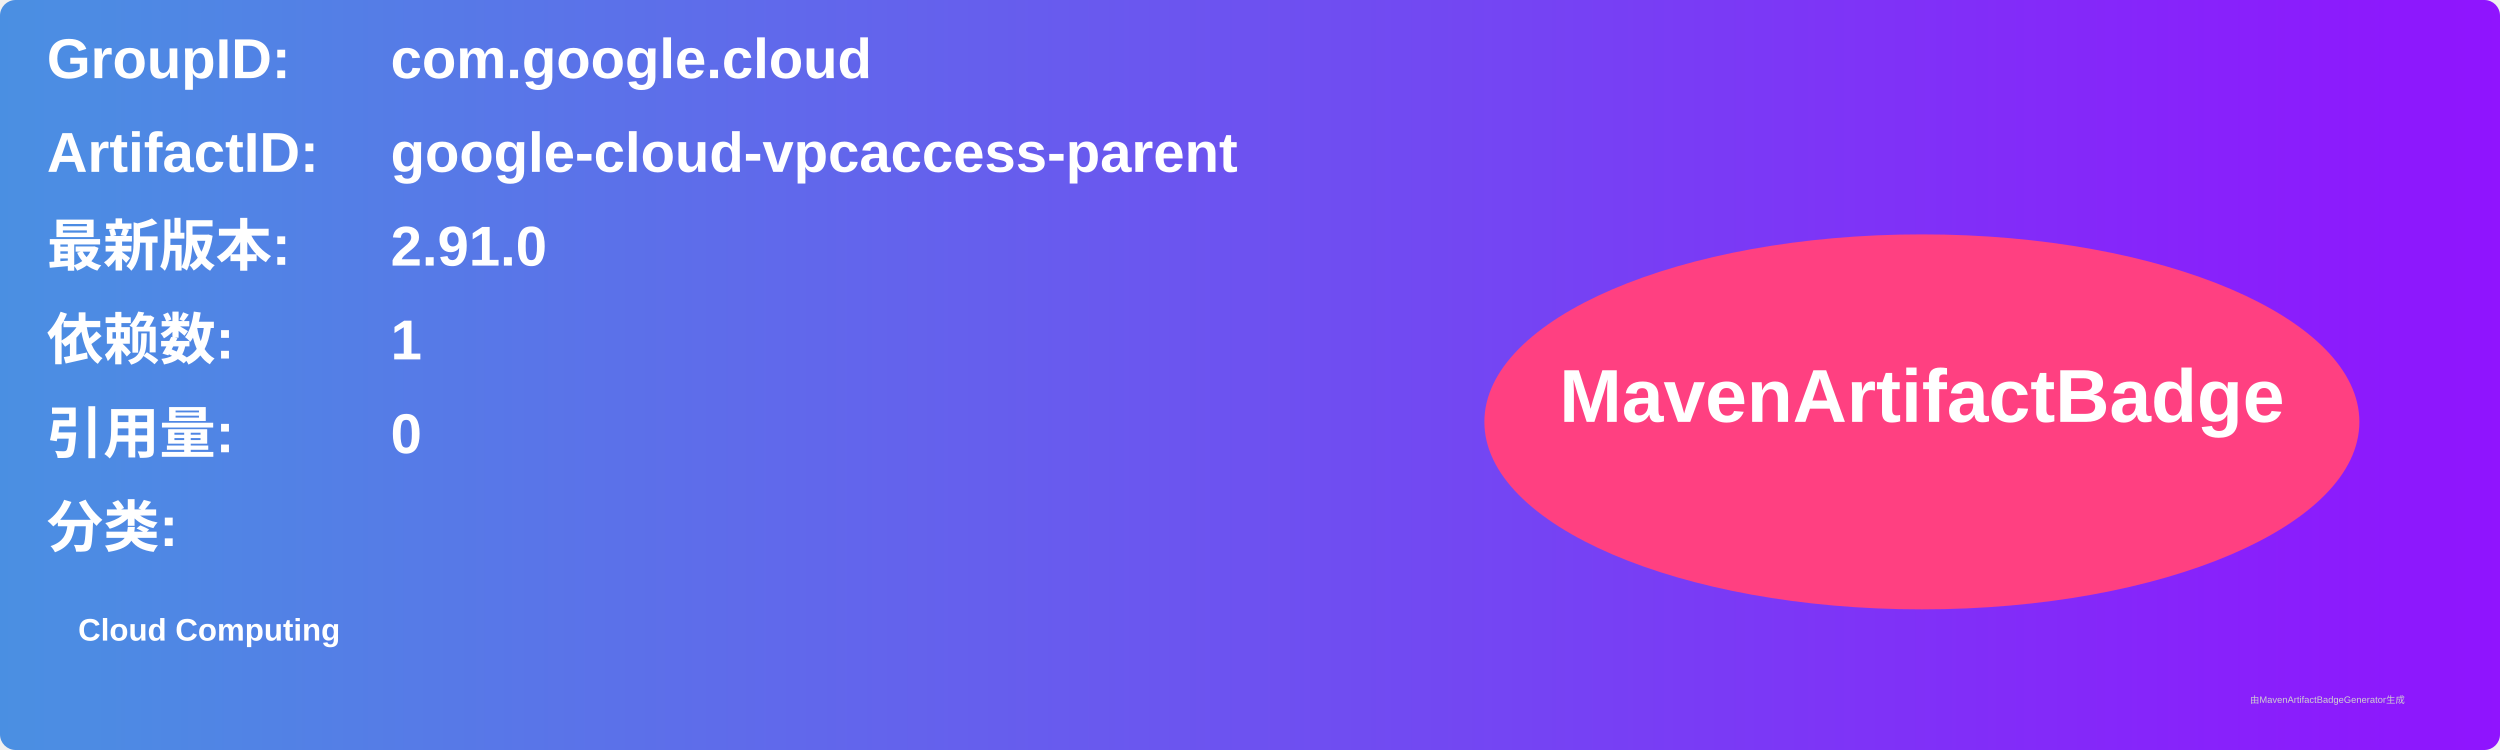
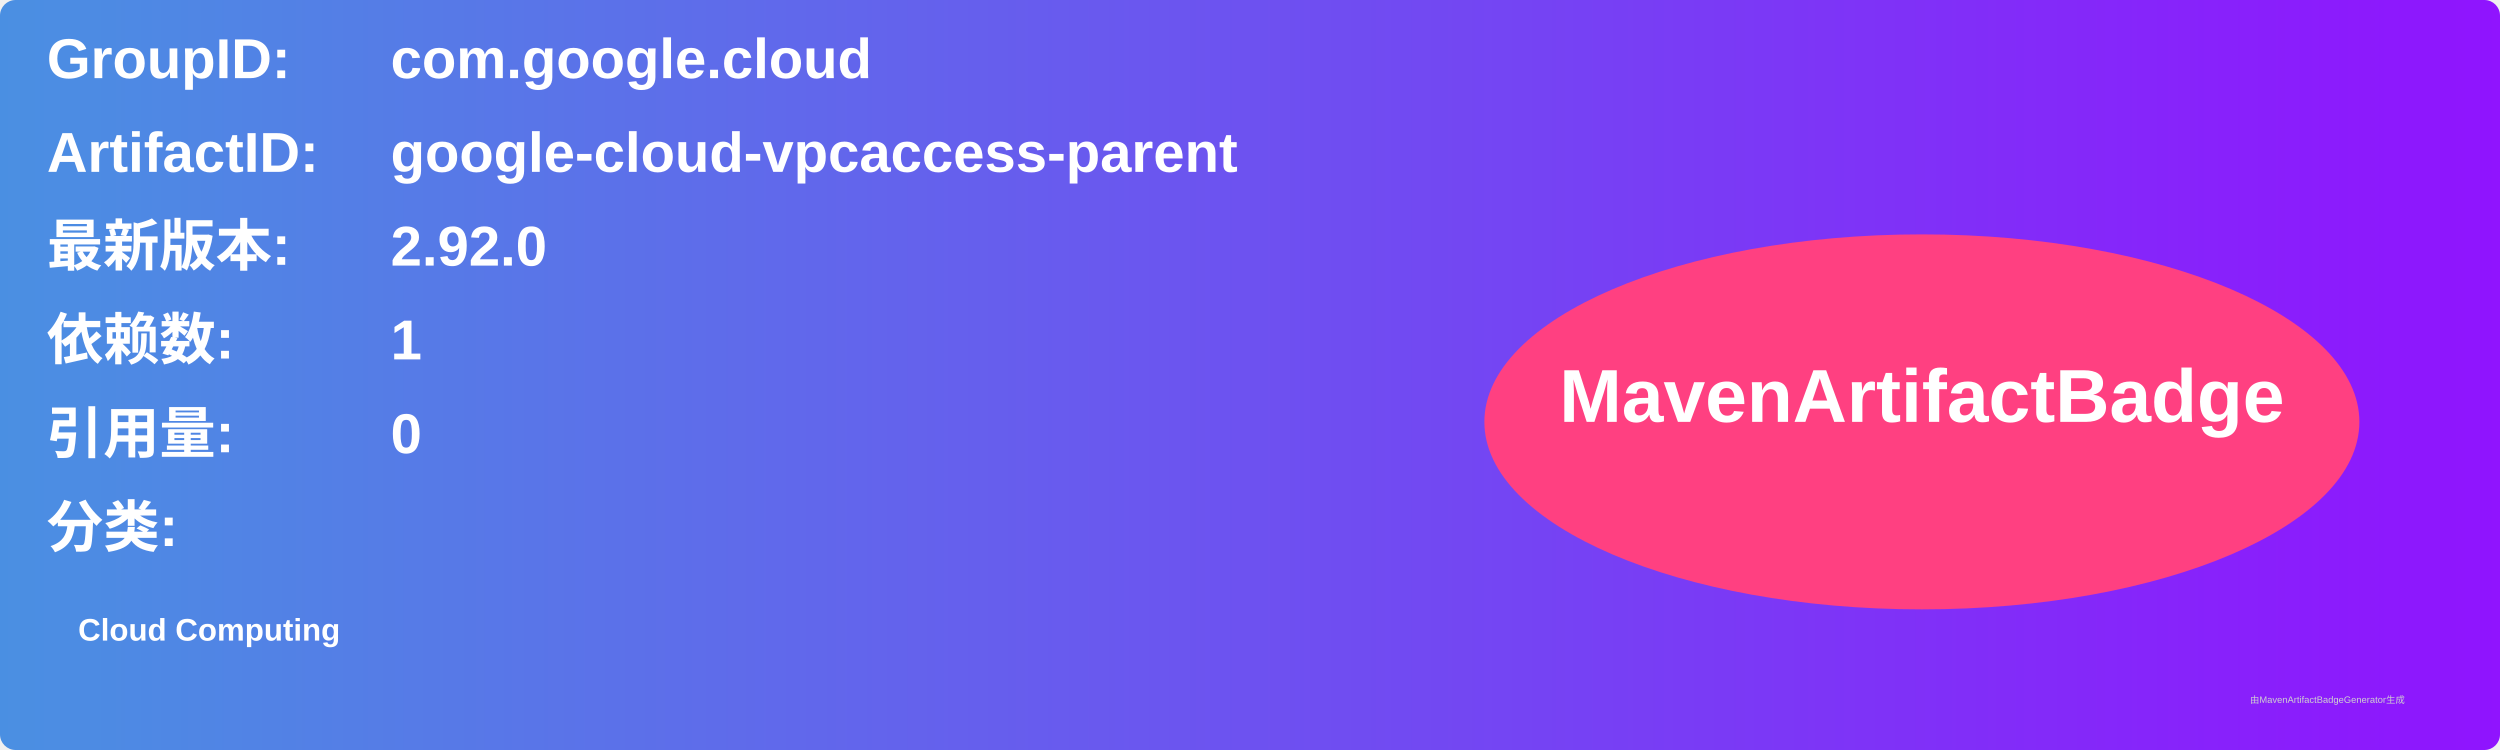
<svg xmlns="http://www.w3.org/2000/svg" width="800" height="240" viewBox="0 0 800 240">
  <linearGradient id="grad" x1="0%" y1="0%" x2="100%" y2="0%">
    <stop offset="0%" stop-color="#4a90e2" />
    <stop offset="100%" stop-color="#9013fe" />
  </linearGradient>
  <rect width="100%" height="100%" rx="5" ry="5" fill="url(#grad)" />
  <g transform="translate(15, 15)">
    <text x="0" y="10" font-family="Arial" font-size="18" fill="white" font-weight="bold" width="260">GroupID:</text>
    <text x="110" y="10" font-family="Arial" font-size="18" fill="white" font-weight="bold" width="460">com.google.cloud</text>
    <text x="0" y="40" font-family="Arial" font-size="18" fill="white" font-weight="bold" width="260">ArtifactID:</text>
    <text x="110" y="40" font-family="Arial" font-size="18" fill="white" font-weight="bold" width="460">google-cloud-vpcaccess-parent</text>
    <text x="0" y="70" font-family="Arial" font-size="18" fill="white" font-weight="bold">最新版本:</text>
    <text x="110" y="70" font-family="Arial" font-size="18" fill="white" font-weight="bold">
-       <tspan font-weight="bold">2.91.0</tspan>
+       <tspan font-weight="bold">2.92.0</tspan>
    </text>
    <text x="0" y="100" font-family="Arial" font-size="18" fill="white" font-weight="bold">依赖数: </text>
    <text x="110" y="100" font-family="Arial" font-size="18" fill="white">
      <tspan font-weight="bold">1</tspan>
    </text>
    <text x="0" y="130" font-family="Arial" font-size="18" fill="white" font-weight="bold">引用量: </text>
    <text x="110" y="130" font-family="Arial" font-size="18" fill="white">
      <tspan font-weight="bold">0</tspan>
    </text>
    <text x="0" y="160" font-family="Arial" font-size="18" fill="white" font-weight="bold">分类:</text>
    <text x="10" y="190" font-family="Arial" font-size="10" fill="white">
      <tspan font-weight="bold">Cloud Computing</tspan>
    </text>
    <ellipse cx="600" cy="120" rx="140" ry="60" fill="#ff4081" />
    <text x="600" y="120" text-anchor="middle" font-family="Arial" font-size="24" fill="white" font-weight="bold">MavenArtifactBadge</text>
  </g>
  <text x="720" y="225" font-family="Arial" font-size="3" fill="#d0d0d0">由MavenArtifactBadgeGenerator生成</text>
</svg>
